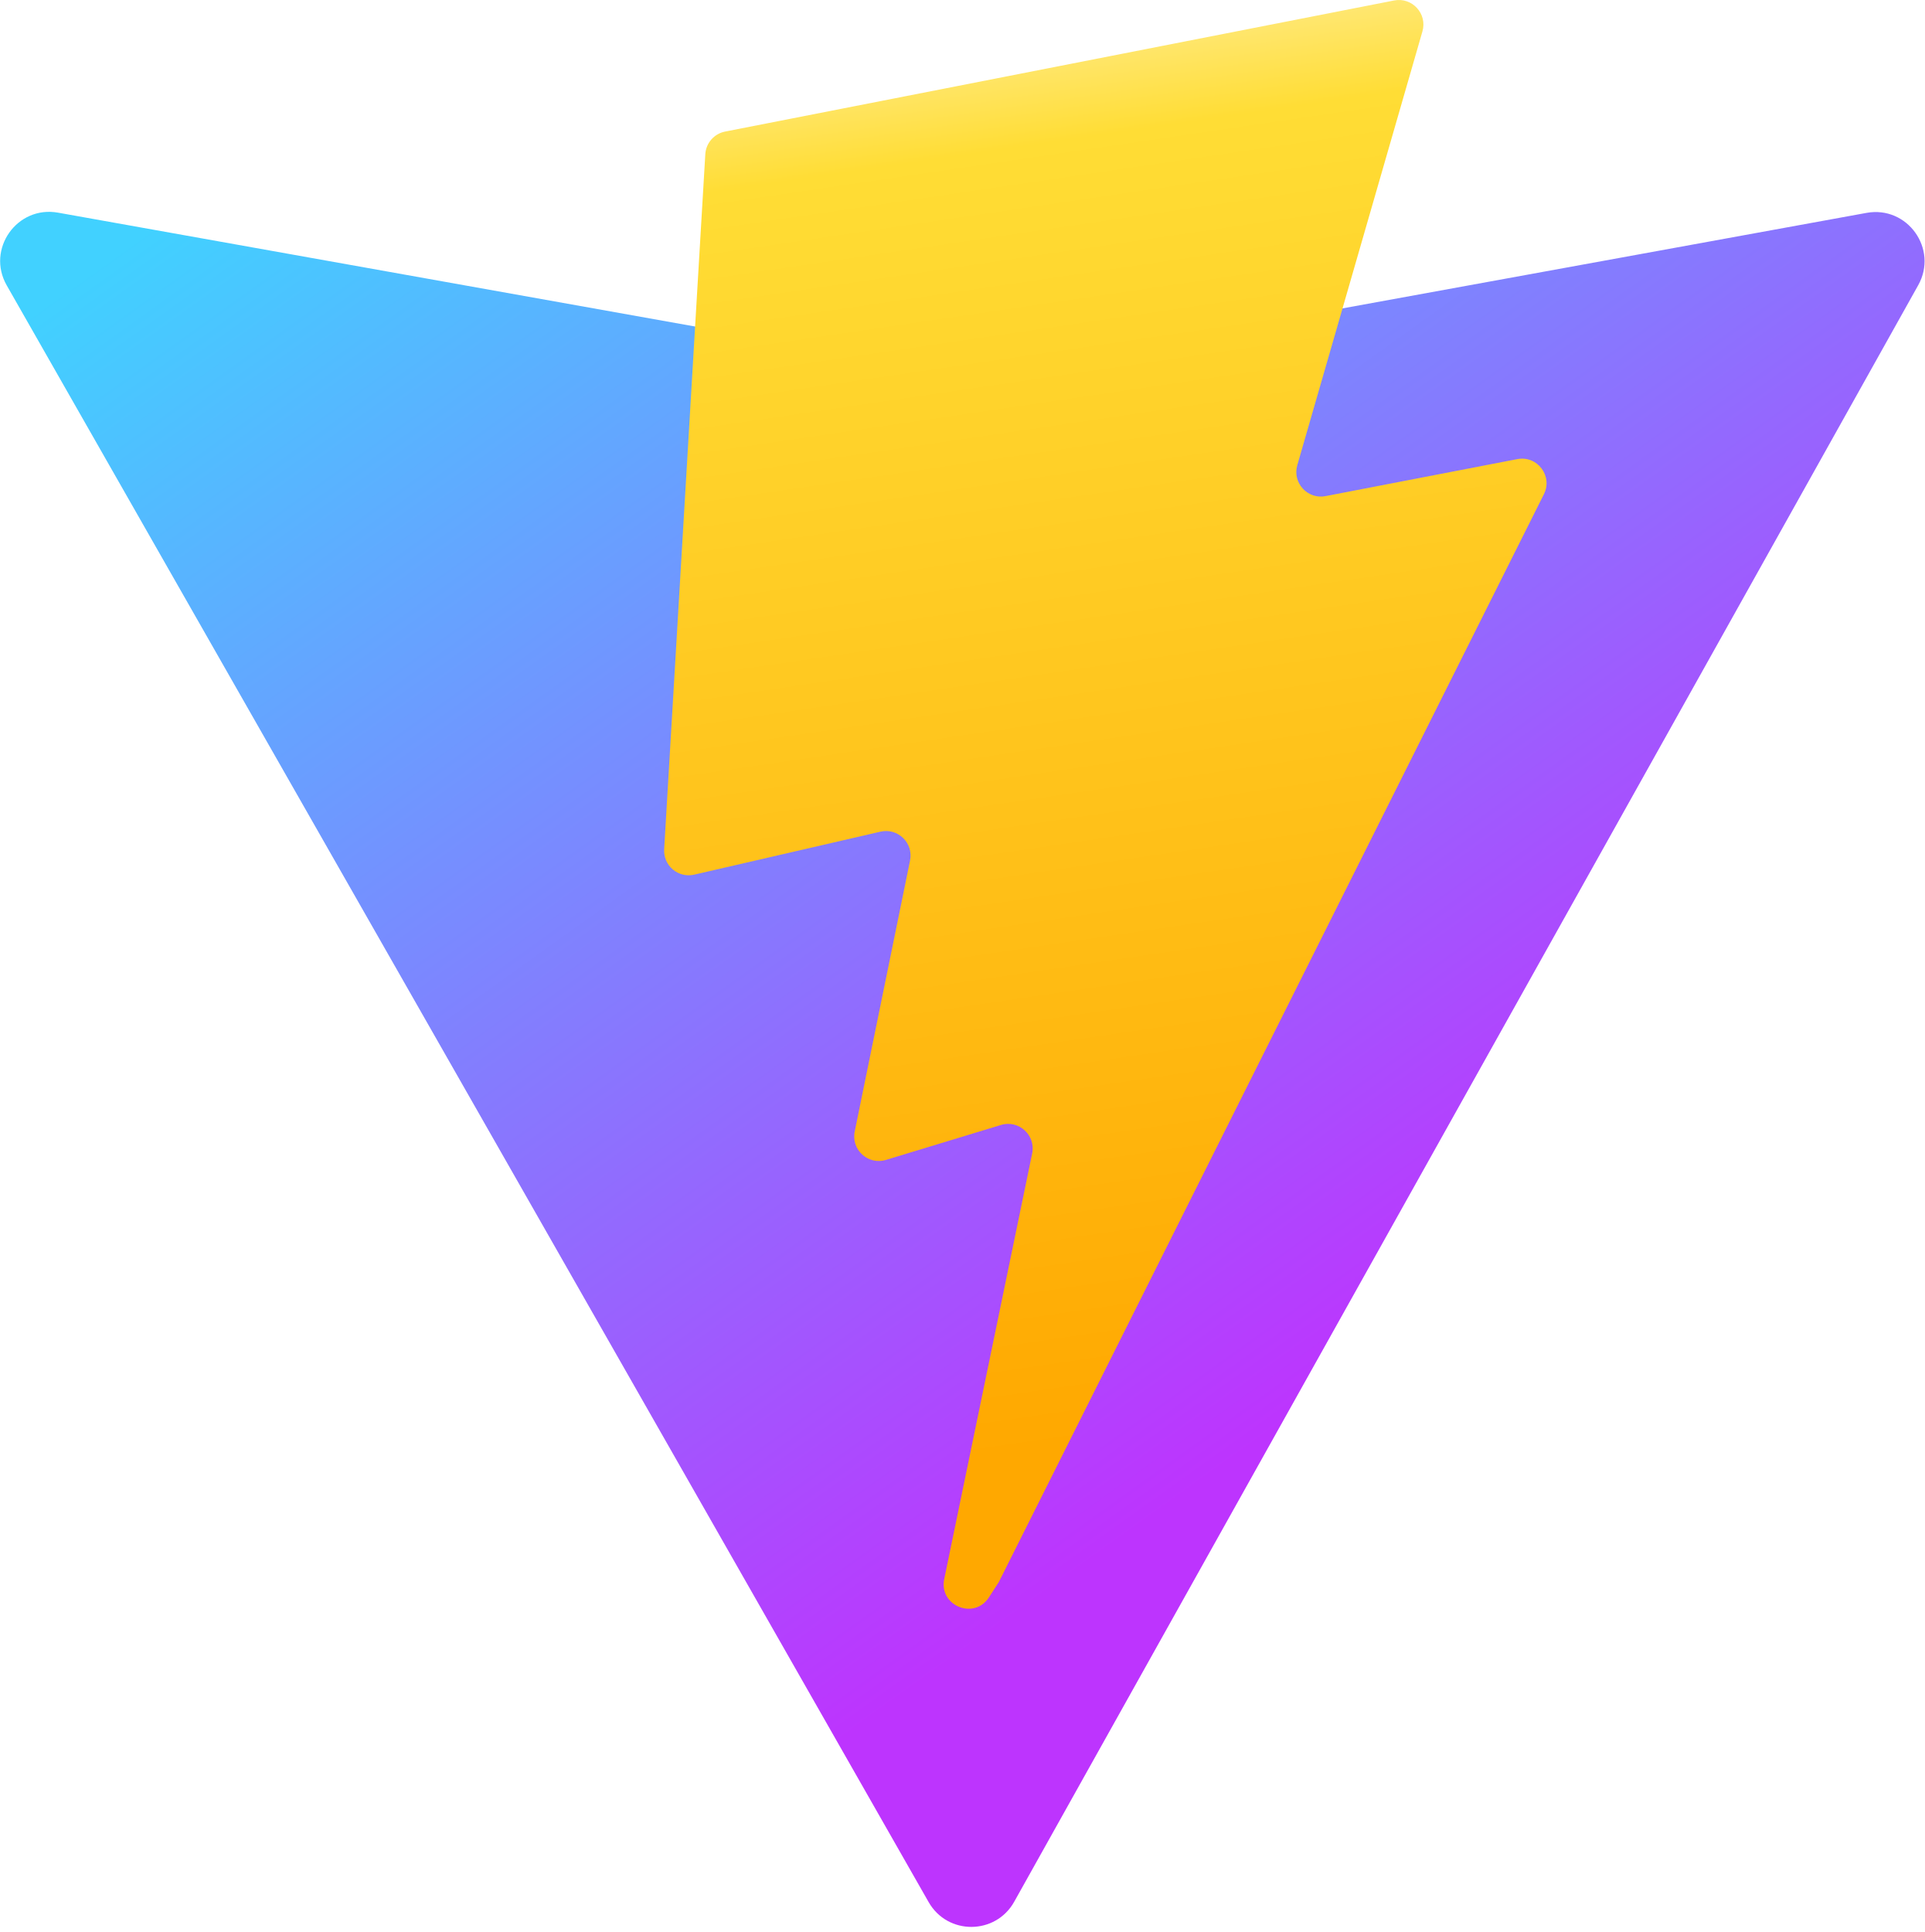
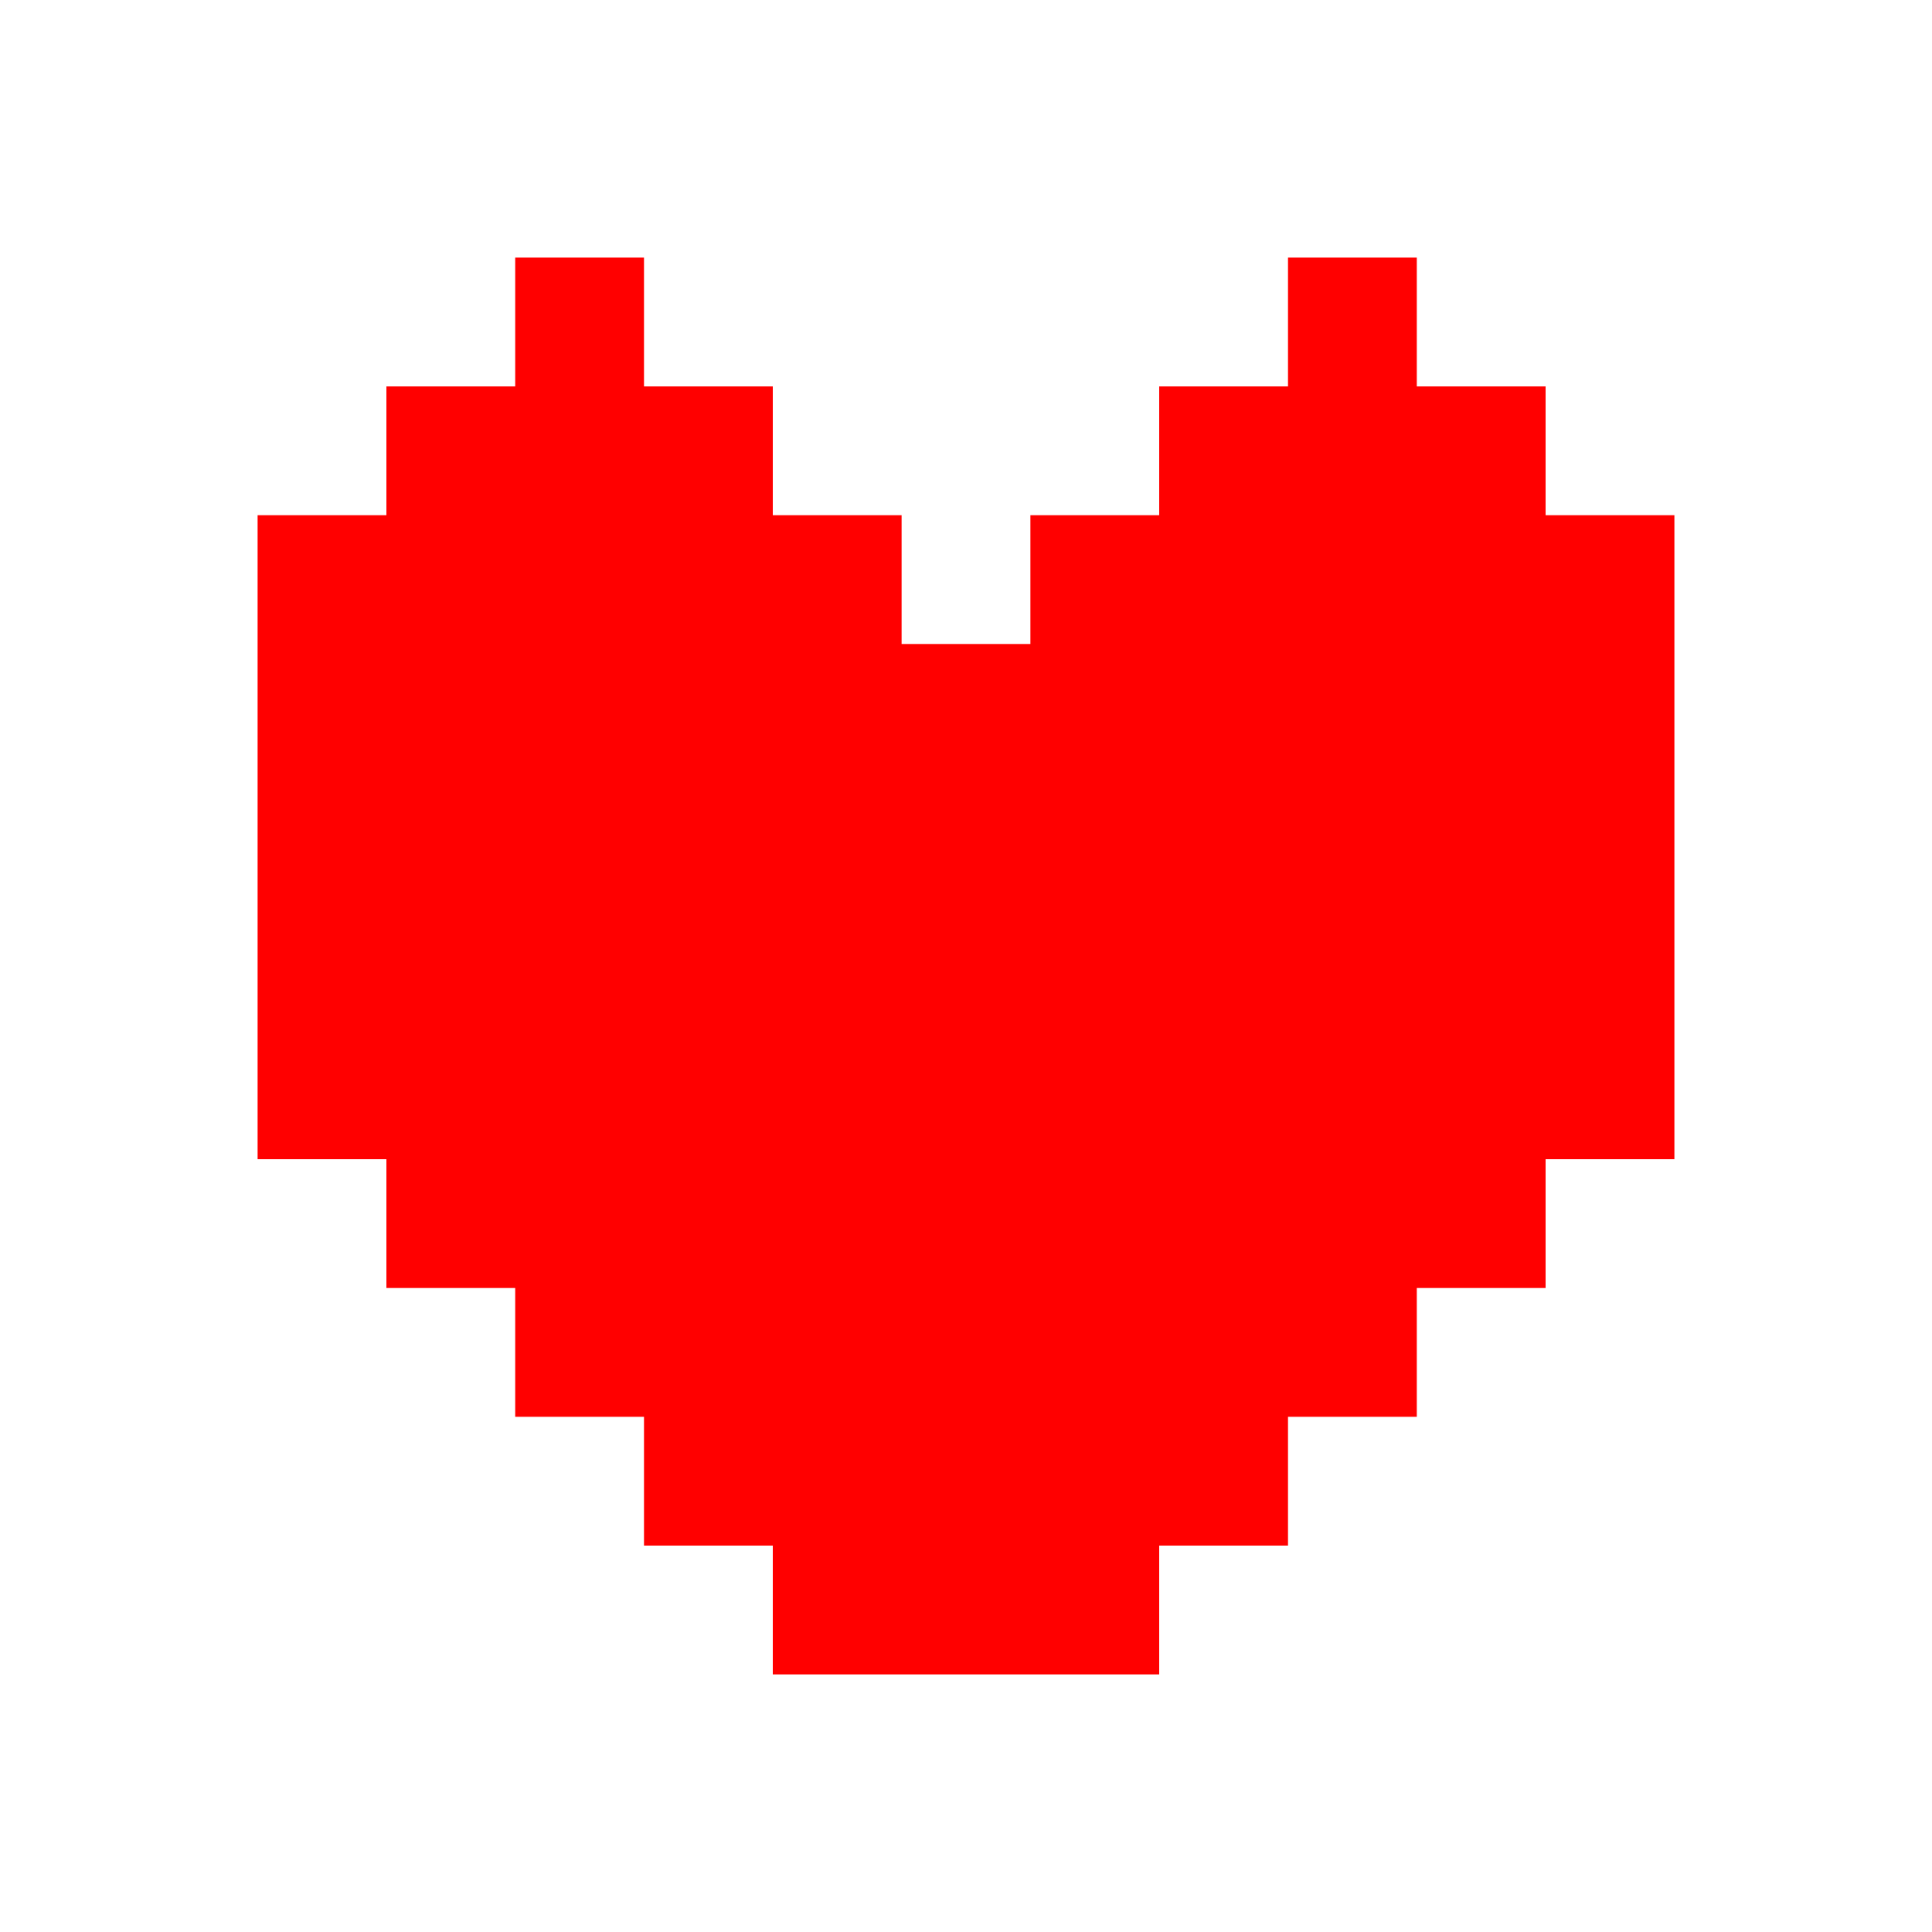
- <svg xmlns="http://www.w3.org/2000/svg" aria-hidden="true" role="img" class="iconify iconify--logos" width="31.88" height="32" preserveAspectRatio="xMidYMid meet" viewBox="0 0 256 257">
-   <defs>
-     <linearGradient id="IconifyId1813088fe1fbc01fb466" x1="-.828%" x2="57.636%" y1="7.652%" y2="78.411%">
-       <stop offset="0%" stop-color="#41D1FF" />
-       <stop offset="100%" stop-color="#BD34FE" />
-     </linearGradient>
-     <linearGradient id="IconifyId1813088fe1fbc01fb467" x1="43.376%" x2="50.316%" y1="2.242%" y2="89.03%">
-       <stop offset="0%" stop-color="#FFEA83" />
-       <stop offset="8.333%" stop-color="#FFDD35" />
-       <stop offset="100%" stop-color="#FFA800" />
-     </linearGradient>
-   </defs>
-   <path fill="url(#IconifyId1813088fe1fbc01fb466)" d="M255.153 37.938L134.897 252.976c-2.483 4.44-8.862 4.466-11.382.048L.875 37.958c-2.746-4.814 1.371-10.646 6.827-9.67l120.385 21.517a6.537 6.537 0 0 0 2.322-.004l117.867-21.483c5.438-.991 9.574 4.796 6.877 9.62Z" />
-   <path fill="url(#IconifyId1813088fe1fbc01fb467)" d="M185.432.063L96.44 17.501a3.268 3.268 0 0 0-2.634 3.014l-5.474 92.456a3.268 3.268 0 0 0 3.997 3.378l24.777-5.718c2.318-.535 4.413 1.507 3.936 3.838l-7.361 36.047c-.495 2.426 1.782 4.5 4.151 3.78l15.304-4.649c2.372-.72 4.652 1.36 4.15 3.788l-11.698 56.621c-.732 3.542 3.979 5.473 5.943 2.437l1.313-2.028l72.516-144.72c1.215-2.423-.88-5.186-3.54-4.672l-25.505 4.922c-2.396.462-4.435-1.77-3.759-4.114l16.646-57.705c.677-2.35-1.37-4.583-3.769-4.113Z" />
+ <svg xmlns="http://www.w3.org/2000/svg" width="30" height="30">
+   <path d="M24 8V6h-2V4h-2v2h-2v2h-2v2h-2V8h-2V6h-2V4H8v2H6v2H4v10h2v2h2v2h2v2h2v2h6v-2h2v-2h2v-2h2v-2h2V8z" fill="red" />
</svg>
